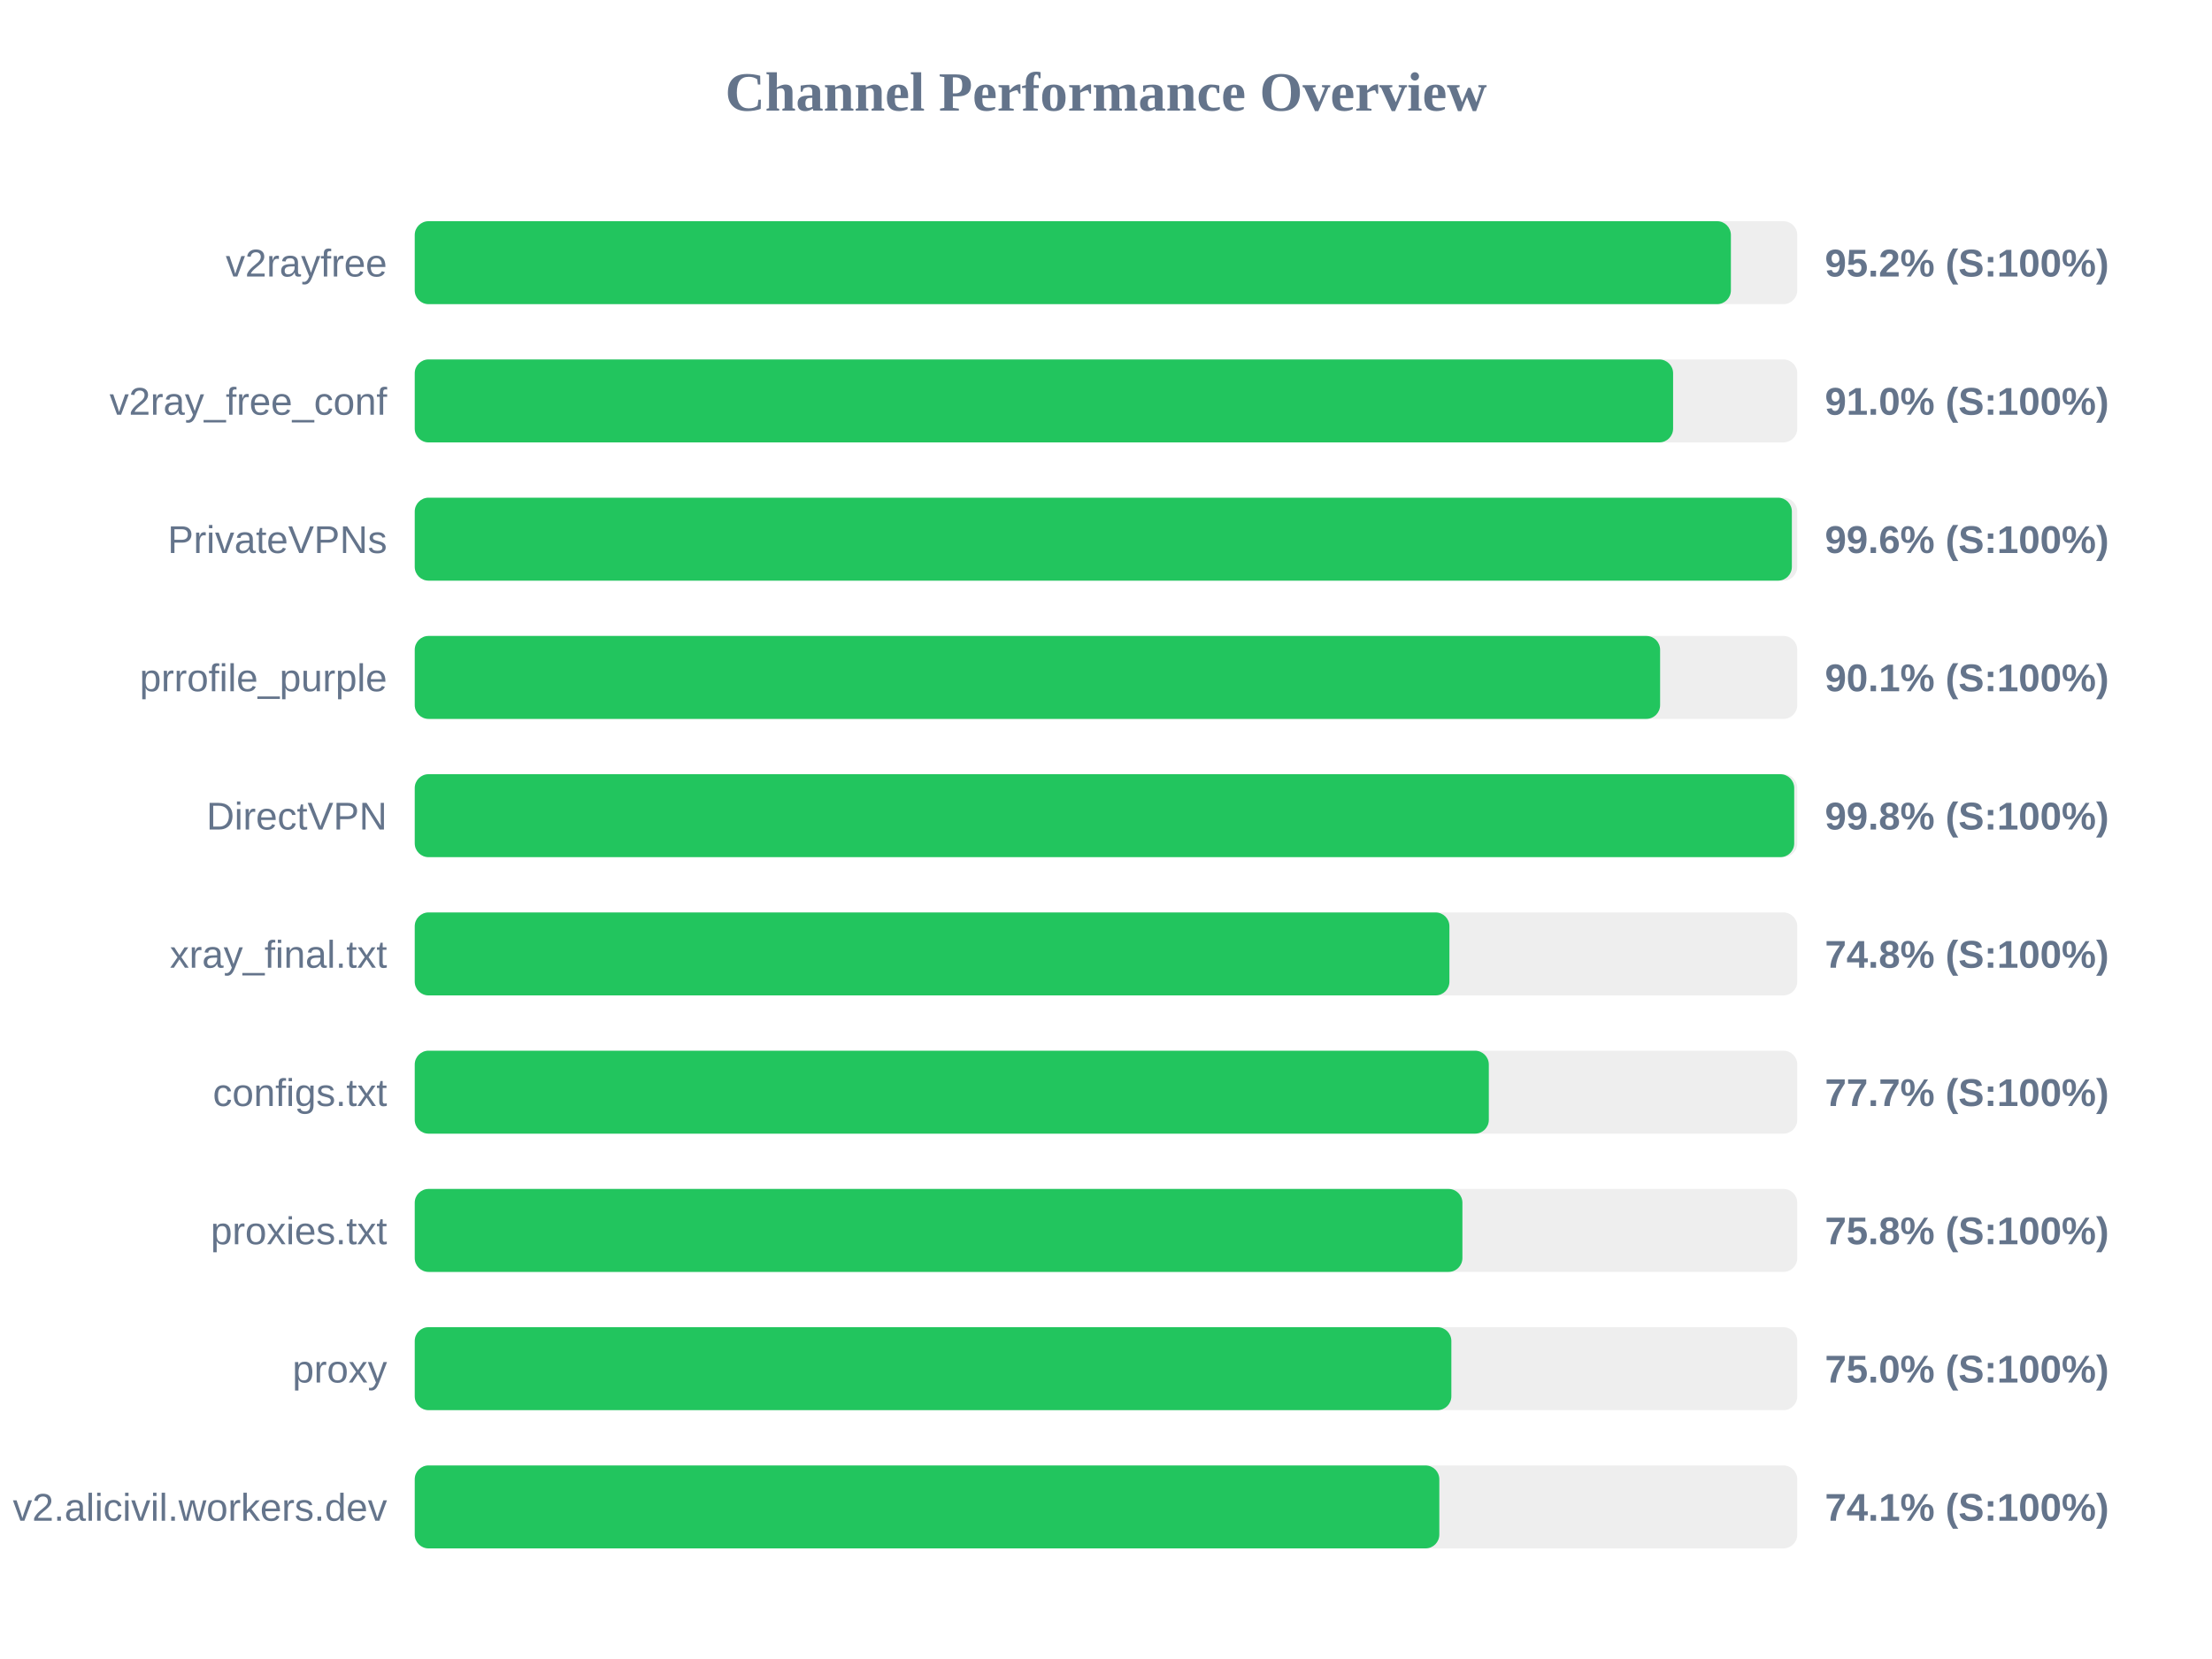
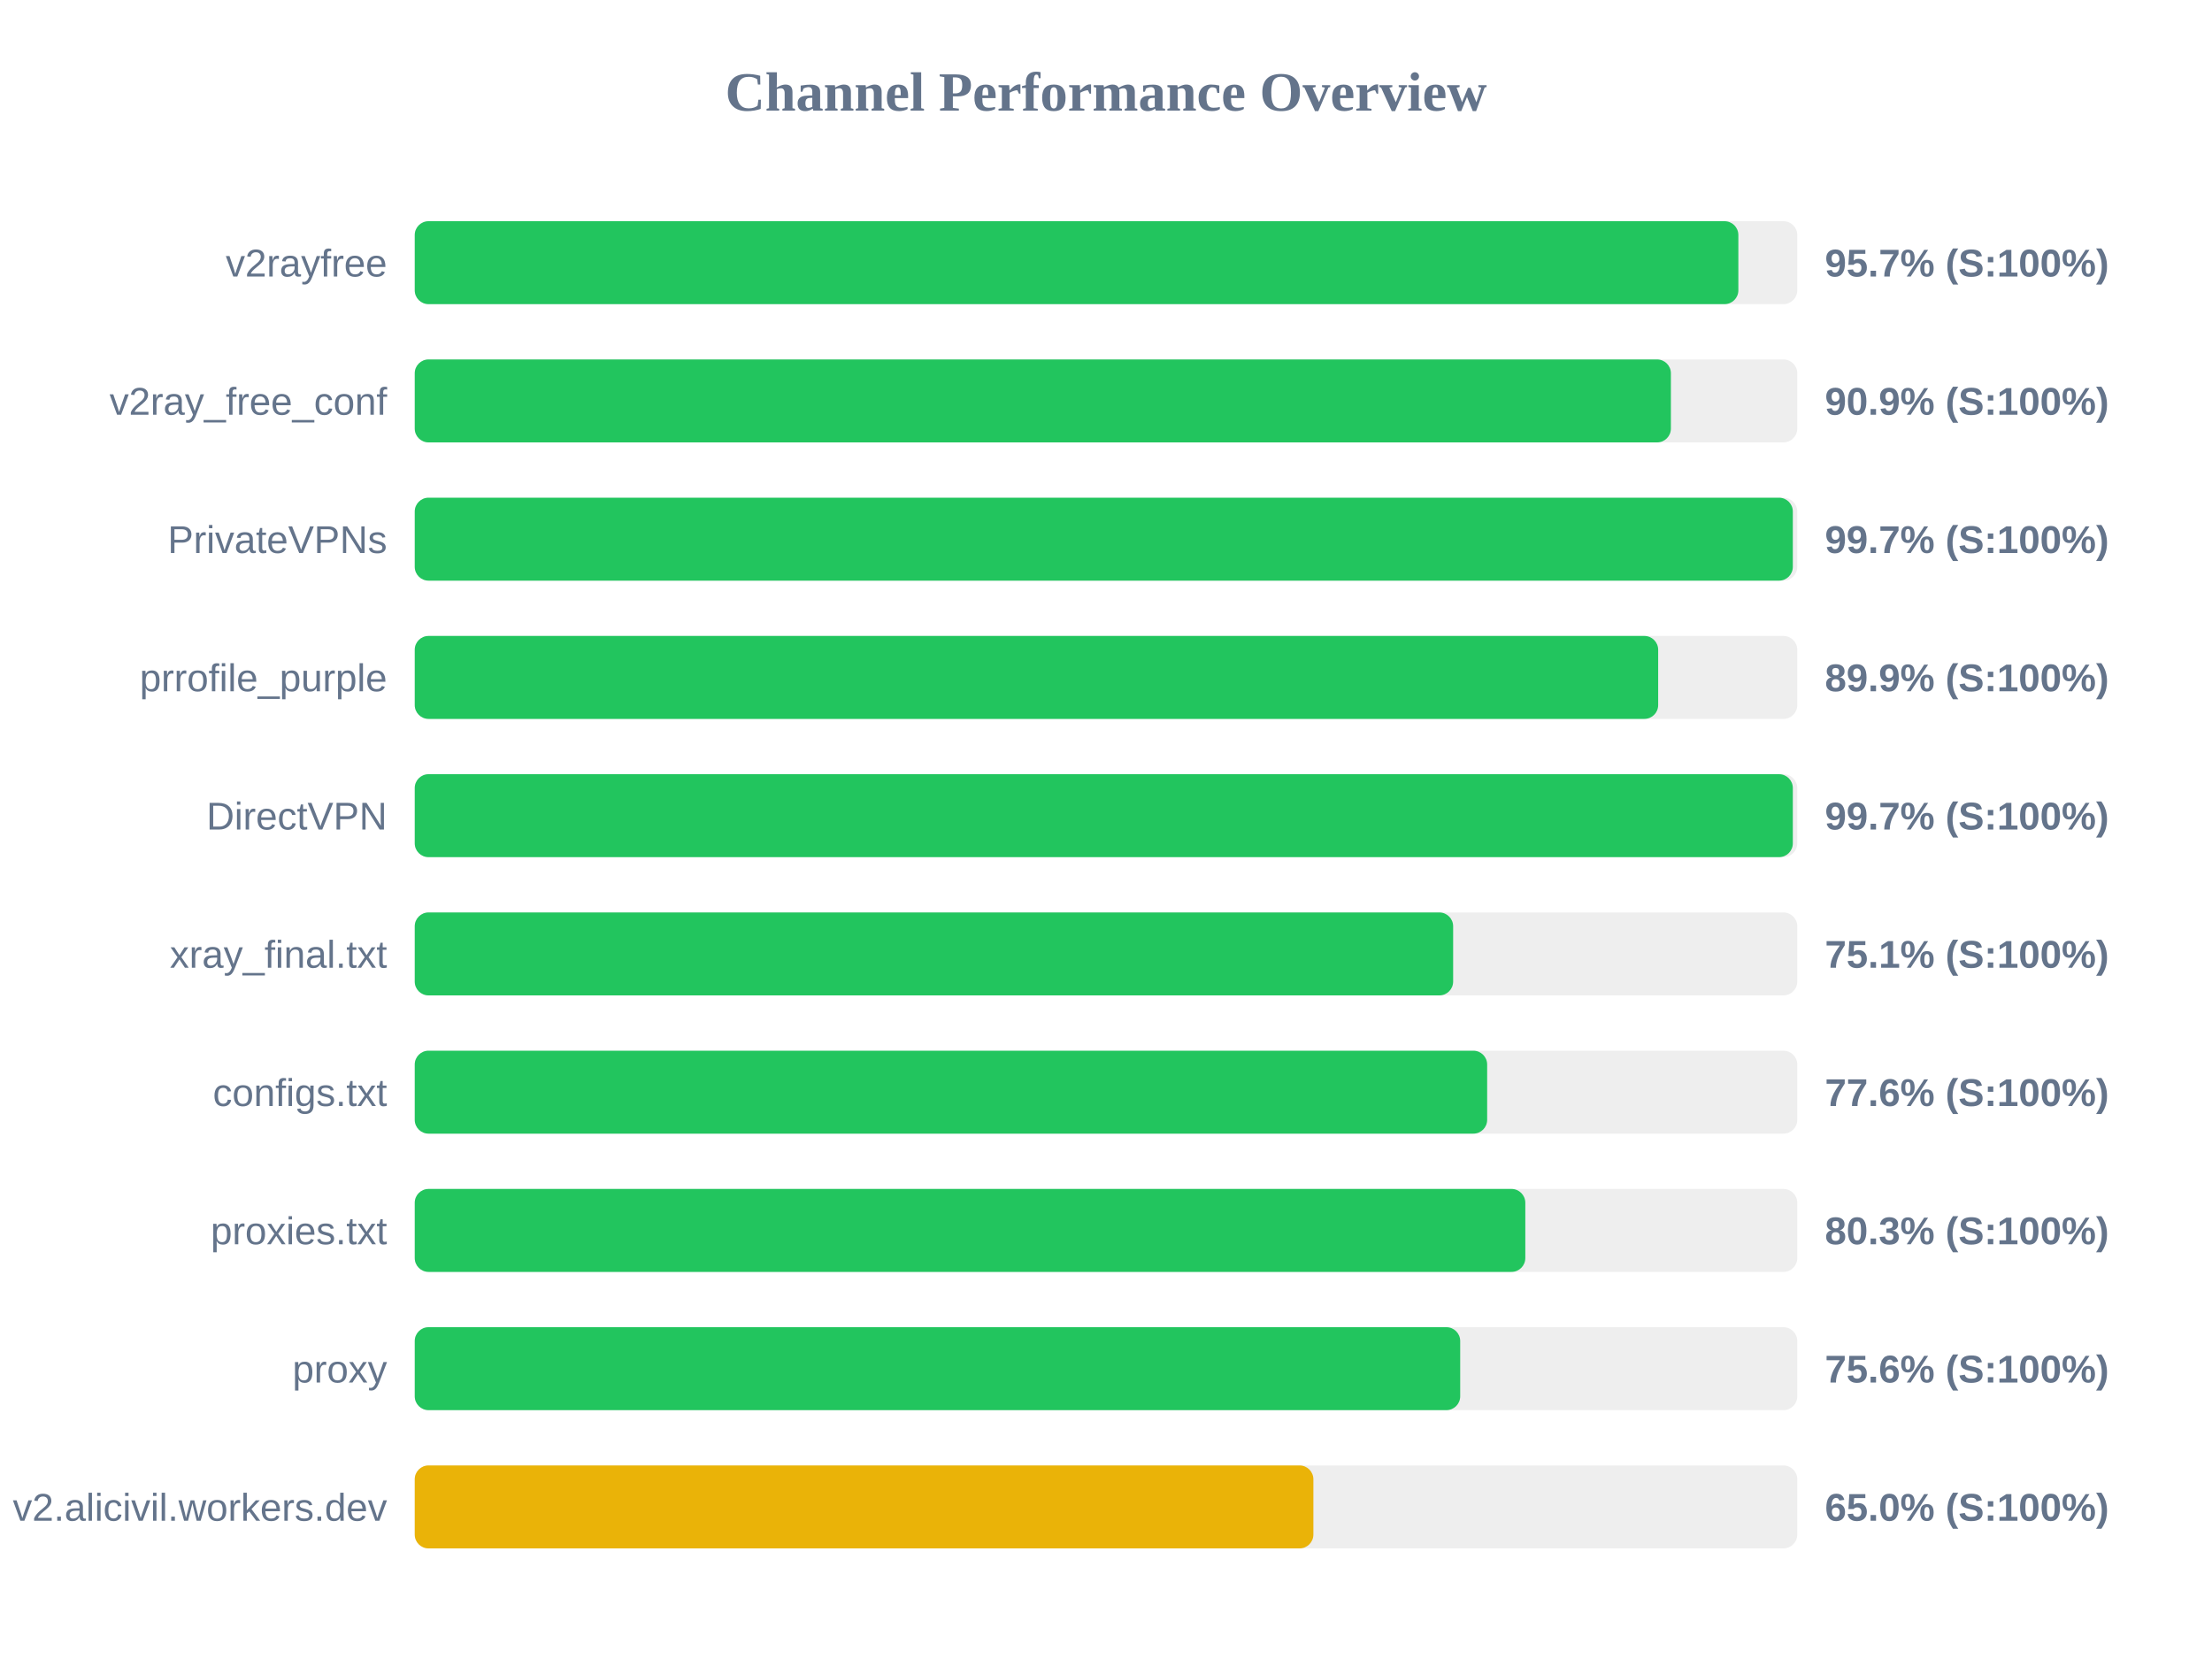
<svg xmlns="http://www.w3.org/2000/svg" width="800" height="600" version="1.1">
  <style>
        .row { font: 14px Arial; fill: #64748b; }
        .score { font: bold 14px Arial; fill: #64748b; }
    </style>
  <text x="400" y="40" text-anchor="middle" font-size="20px" font-weight="bold" fill="#64748b">Channel Performance Overview</text>
  <rect x="150" y="80" width="500" height="30" fill="#eee" rx="5" />
-   <rect x="150" y="80" width="476.0" height="30" fill="#22c55e" rx="5" />
+   <rect x="150" y="80" width="478.7" height="30" fill="#22c55e" rx="5" />
  <text x="140" y="100" text-anchor="end" class="row">v2rayfree</text>
-   <text x="660" y="100" text-anchor="start" class="score">95.2% (S:100%)</text>
+   <text x="660" y="100" text-anchor="start" class="score">95.7% (S:100%)</text>
  <rect x="150" y="130" width="500" height="30" fill="#eee" rx="5" />
-   <rect x="150" y="130" width="455.1" height="30" fill="#22c55e" rx="5" />
+   <rect x="150" y="130" width="454.3" height="30" fill="#22c55e" rx="5" />
  <text x="140" y="150" text-anchor="end" class="row">v2ray_free_conf</text>
-   <text x="660" y="150" text-anchor="start" class="score">91.0% (S:100%)</text>
+   <text x="660" y="150" text-anchor="start" class="score">90.9% (S:100%)</text>
  <rect x="150" y="180" width="500" height="30" fill="#eee" rx="5" />
-   <rect x="150" y="180" width="498.05" height="30" fill="#22c55e" rx="5" />
+   <rect x="150" y="180" width="498.4" height="30" fill="#22c55e" rx="5" />
  <text x="140" y="200" text-anchor="end" class="row">PrivateVPNs</text>
-   <text x="660" y="200" text-anchor="start" class="score">99.6% (S:100%)</text>
+   <text x="660" y="200" text-anchor="start" class="score">99.7% (S:100%)</text>
  <rect x="150" y="230" width="500" height="30" fill="#eee" rx="5" />
-   <rect x="150" y="230" width="450.4" height="30" fill="#22c55e" rx="5" />
+   <rect x="150" y="230" width="449.7" height="30" fill="#22c55e" rx="5" />
  <text x="140" y="250" text-anchor="end" class="row">prrofile_purple</text>
-   <text x="660" y="250" text-anchor="start" class="score">90.1% (S:100%)</text>
+   <text x="660" y="250" text-anchor="start" class="score">89.9% (S:100%)</text>
  <rect x="150" y="280" width="500" height="30" fill="#eee" rx="5" />
-   <rect x="150" y="280" width="498.9" height="30" fill="#22c55e" rx="5" />
+   <rect x="150" y="280" width="498.4" height="30" fill="#22c55e" rx="5" />
  <text x="140" y="300" text-anchor="end" class="row">DirectVPN</text>
-   <text x="660" y="300" text-anchor="start" class="score">99.8% (S:100%)</text>
+   <text x="660" y="300" text-anchor="start" class="score">99.7% (S:100%)</text>
  <rect x="150" y="330" width="500" height="30" fill="#eee" rx="5" />
-   <rect x="150" y="330" width="374.2" height="30" fill="#22c55e" rx="5" />
+   <rect x="150" y="330" width="375.55" height="30" fill="#22c55e" rx="5" />
  <text x="140" y="350" text-anchor="end" class="row">xray_final.txt</text>
-   <text x="660" y="350" text-anchor="start" class="score">74.8% (S:100%)</text>
+   <text x="660" y="350" text-anchor="start" class="score">75.1% (S:100%)</text>
  <rect x="150" y="380" width="500" height="30" fill="#eee" rx="5" />
-   <rect x="150" y="380" width="388.45" height="30" fill="#22c55e" rx="5" />
+   <rect x="150" y="380" width="387.85" height="30" fill="#22c55e" rx="5" />
  <text x="140" y="400" text-anchor="end" class="row">configs.txt</text>
-   <text x="660" y="400" text-anchor="start" class="score">77.7% (S:100%)</text>
+   <text x="660" y="400" text-anchor="start" class="score">77.6% (S:100%)</text>
  <rect x="150" y="430" width="500" height="30" fill="#eee" rx="5" />
-   <rect x="150" y="430" width="378.9" height="30" fill="#22c55e" rx="5" />
+   <rect x="150" y="430" width="401.65" height="30" fill="#22c55e" rx="5" />
  <text x="140" y="450" text-anchor="end" class="row">proxies.txt</text>
-   <text x="660" y="450" text-anchor="start" class="score">75.8% (S:100%)</text>
+   <text x="660" y="450" text-anchor="start" class="score">80.3% (S:100%)</text>
  <rect x="150" y="480" width="500" height="30" fill="#eee" rx="5" />
-   <rect x="150" y="480" width="374.9" height="30" fill="#22c55e" rx="5" />
+   <rect x="150" y="480" width="378.1" height="30" fill="#22c55e" rx="5" />
  <text x="140" y="500" text-anchor="end" class="row">proxy</text>
-   <text x="660" y="500" text-anchor="start" class="score">75.0% (S:100%)</text>
+   <text x="660" y="500" text-anchor="start" class="score">75.6% (S:100%)</text>
  <rect x="150" y="530" width="500" height="30" fill="#eee" rx="5" />
-   <rect x="150" y="530" width="370.55" height="30" fill="#22c55e" rx="5" />
+   <rect x="150" y="530" width="325.0" height="30" fill="#eab308" rx="5" />
  <text x="140" y="550" text-anchor="end" class="row">v2.alicivil.workers.dev</text>
-   <text x="660" y="550" text-anchor="start" class="score">74.1% (S:100%)</text>
+   <text x="660" y="550" text-anchor="start" class="score">65.0% (S:100%)</text>
</svg>
